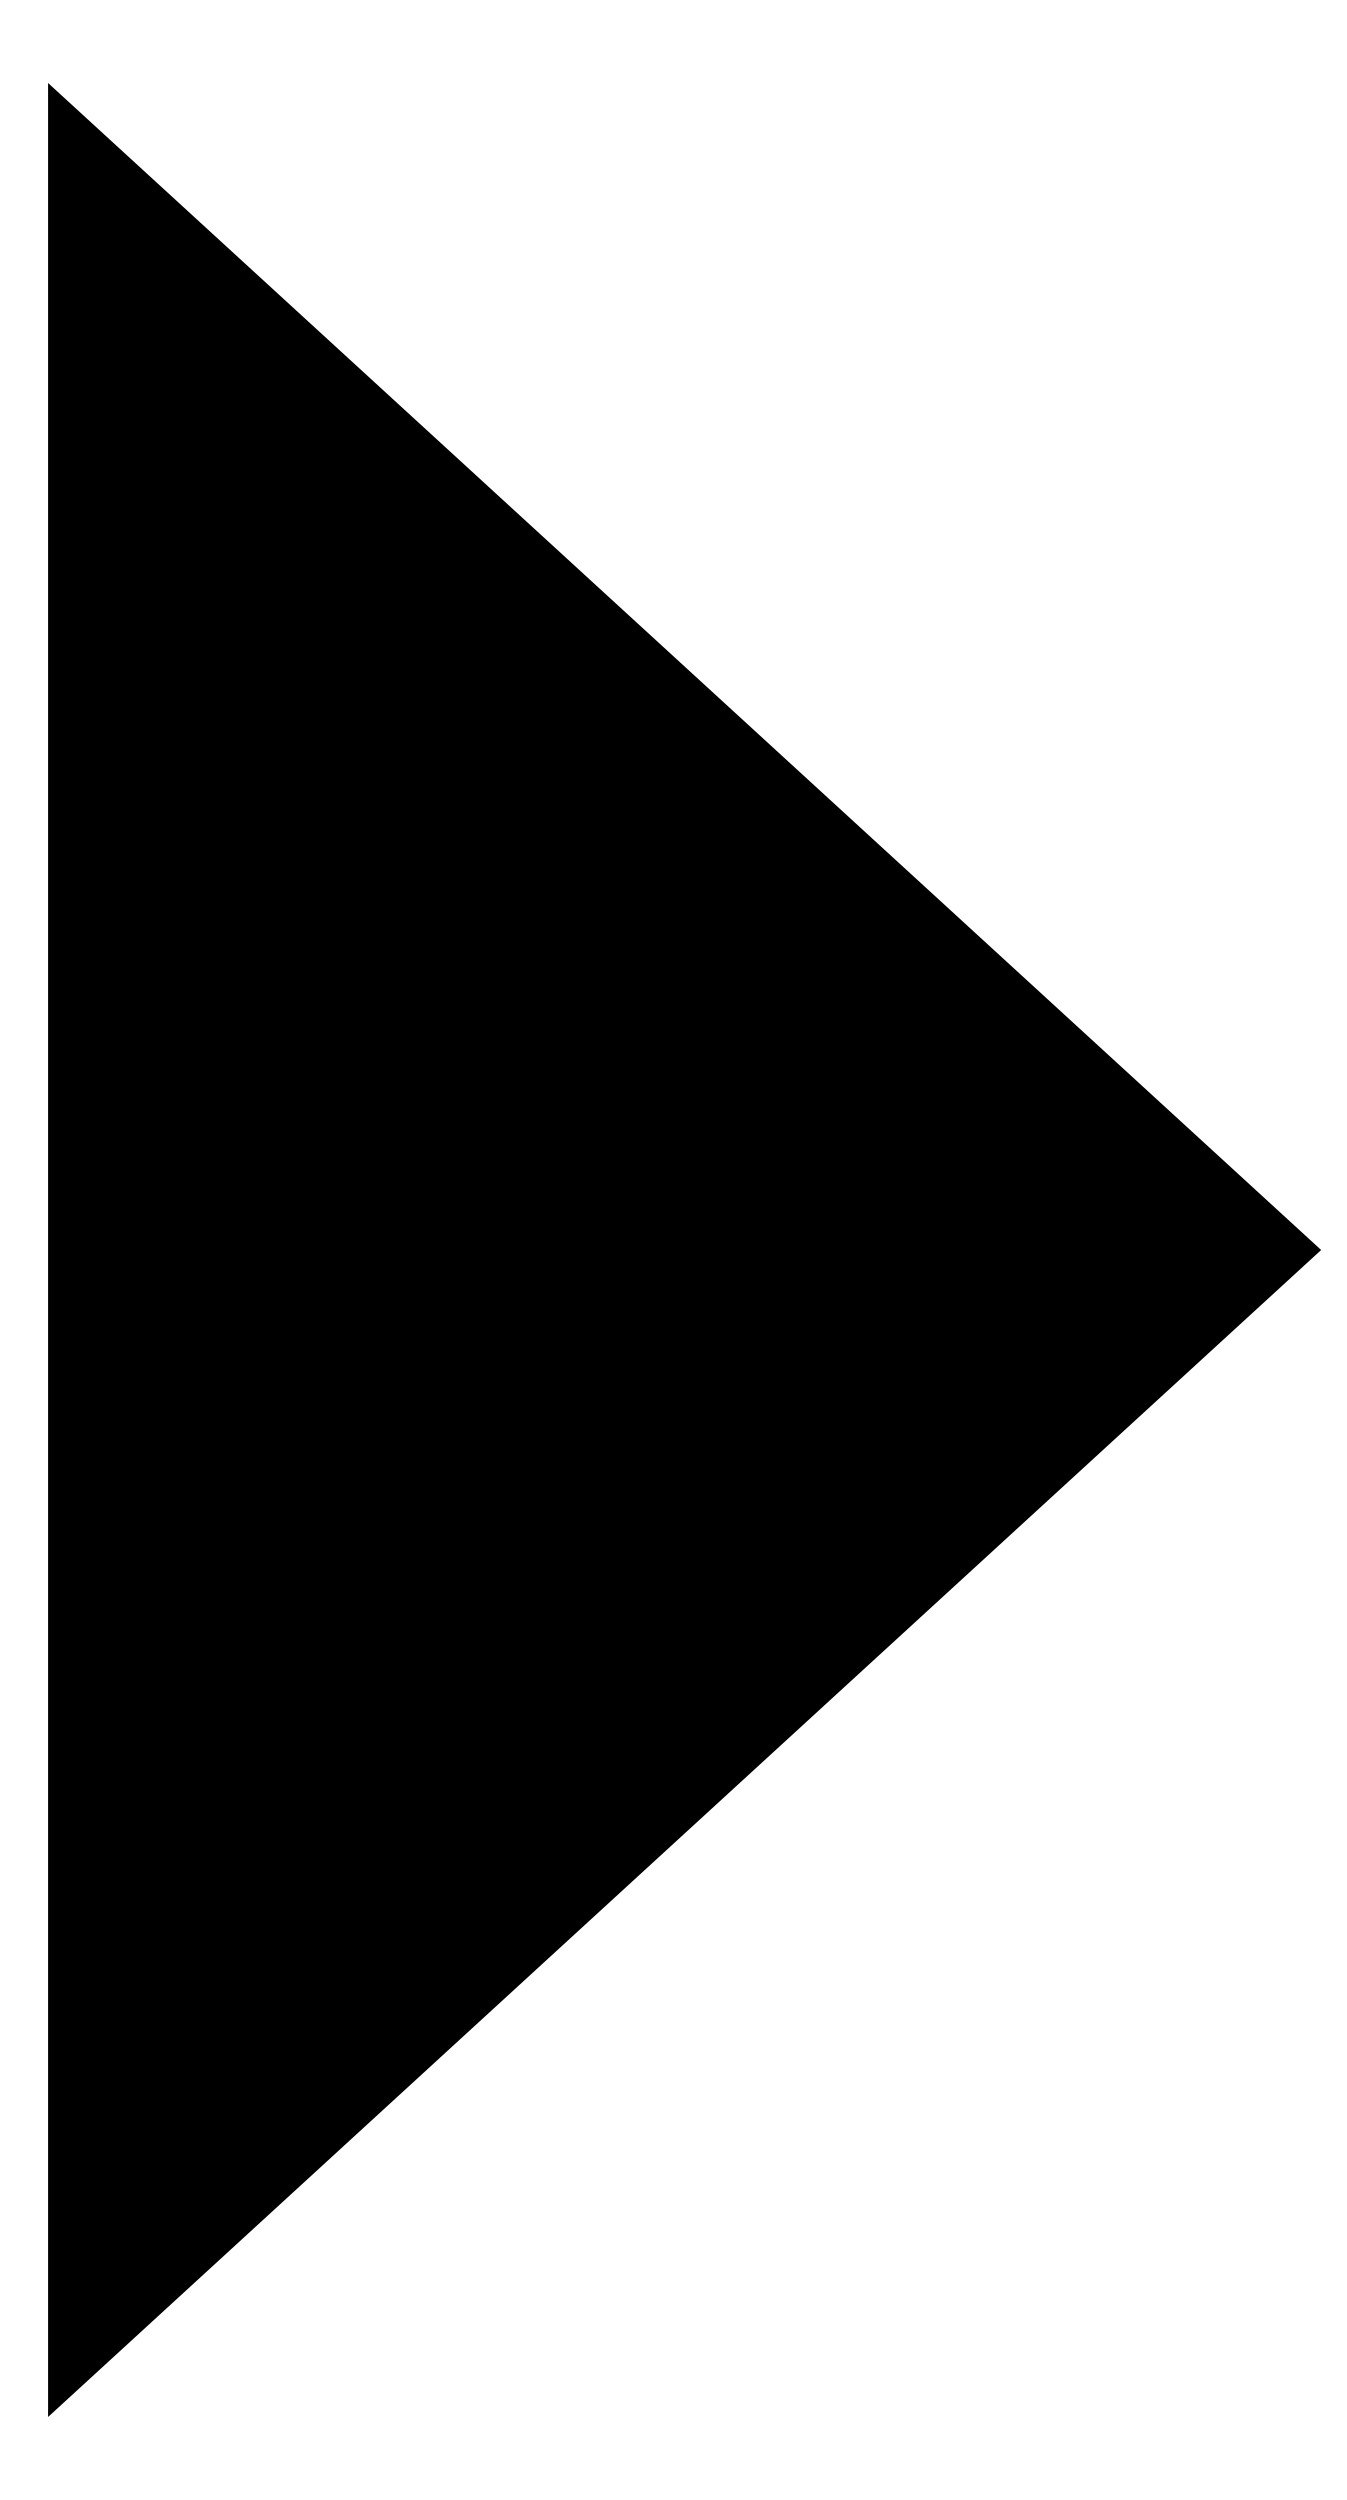
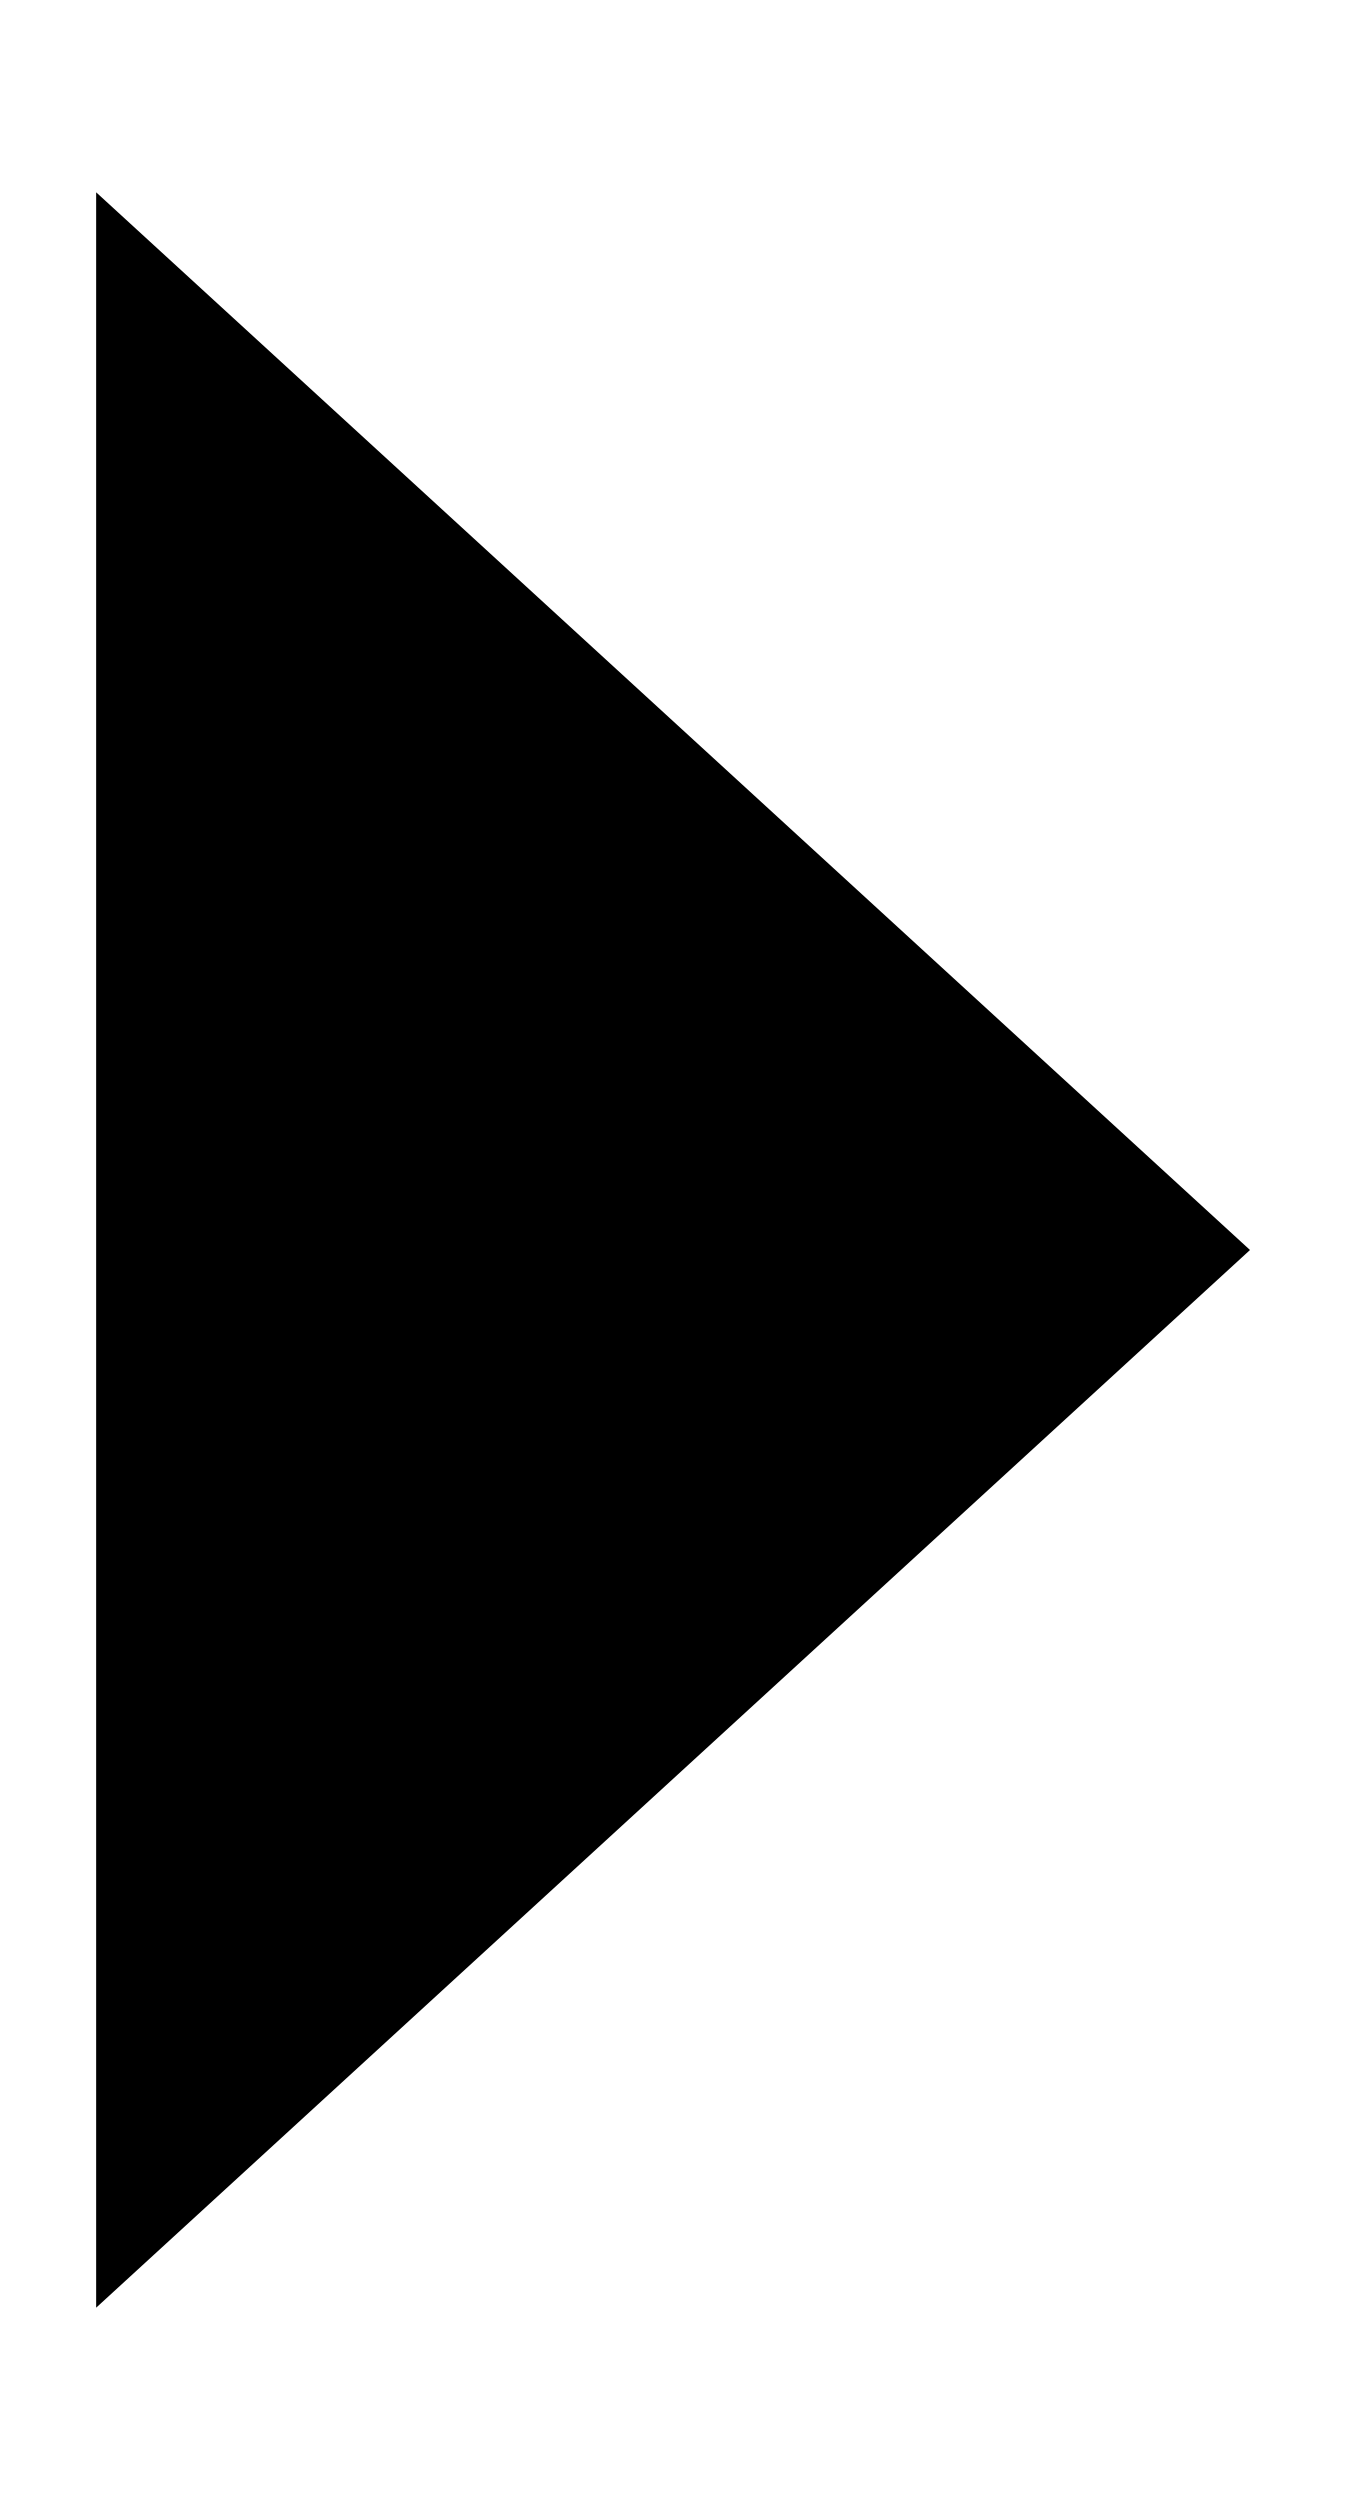
- <svg xmlns="http://www.w3.org/2000/svg" width="14" height="26" viewBox="0 0 14 26" fill="none">
-   <path d="M13 13L1 2V24L13 13Z" fill="currentColor" stroke="currentColor" />
+ <svg xmlns="http://www.w3.org/2000/svg" width="14" height="26" viewBox="0 0 14 26">
+   <path d="M13 13L1 2V24L13 13Z" />
</svg>
